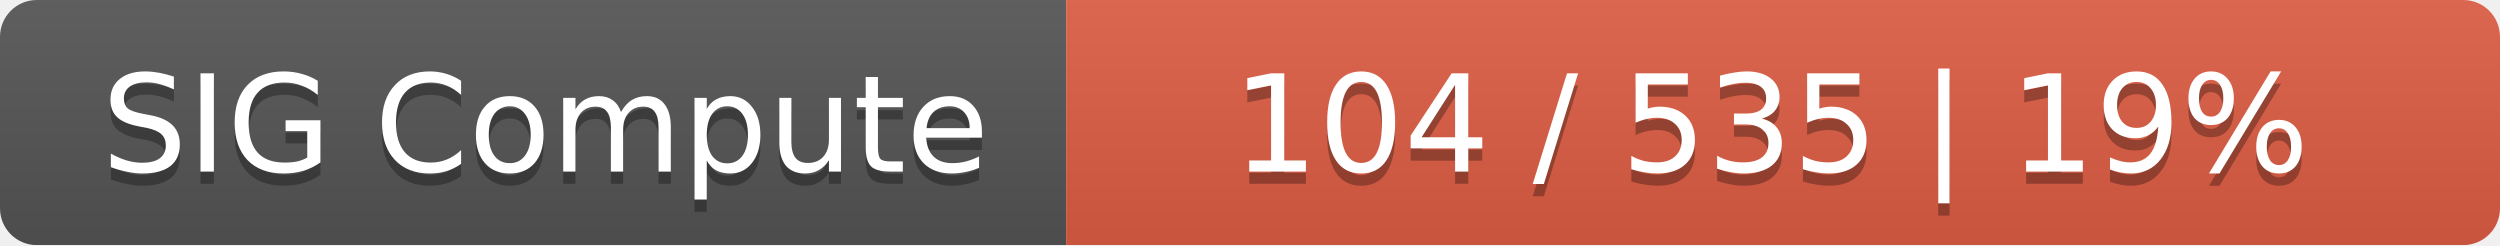
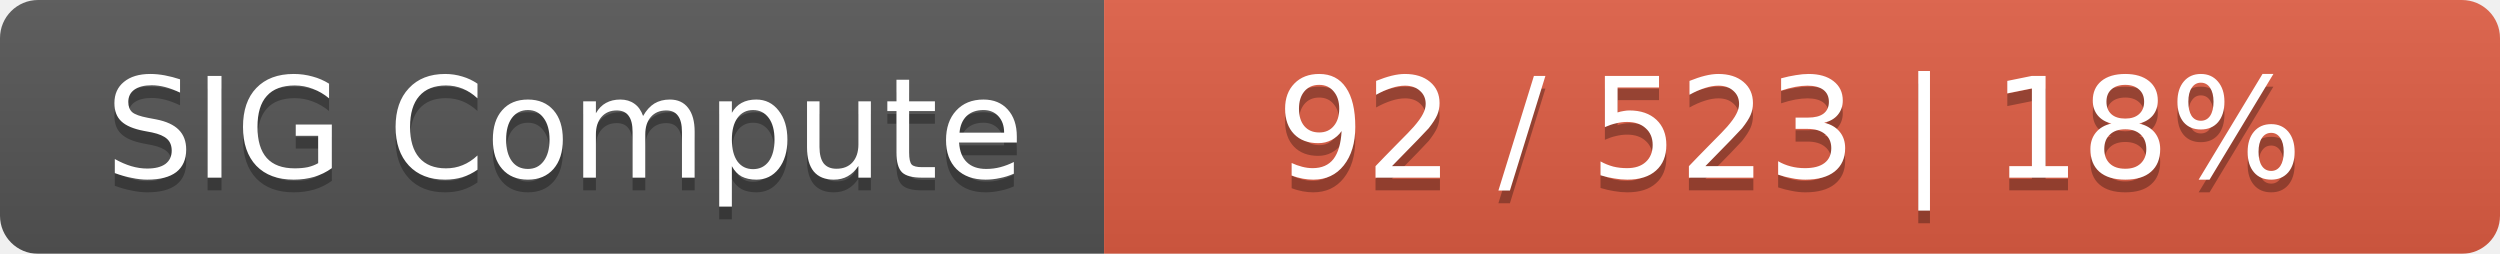
- <svg xmlns="http://www.w3.org/2000/svg" width="204" height="20">
+ <svg xmlns="http://www.w3.org/2000/svg" width="197" height="20">
  <linearGradient id="smooth" x2="0" y2="100%">
    <stop offset="0" stop-color="#bbb" stop-opacity=".1" />
    <stop offset="1" stop-opacity=".1" />
  </linearGradient>
  <mask id="round">
-     <rect width="204" height="20" rx="3" fill="#fff" />
+     <rect width="197" height="20" rx="3" fill="#fff" />
  </mask>
  <g mask="url(#round)">
    <rect width="87" height="20" fill="#555" />
-     <rect x="87" width="117" height="20" fill="#e05d44" />
-     <rect width="204" height="20" fill="url(#smooth)" />
+     <rect x="87" width="110" height="20" fill="#e05d44" />
+     <rect width="197" height="20" fill="url(#smooth)" />
  </g>
  <g fill="#fff" text-anchor="middle" font-family="DejaVu Sans,Verdana,Geneva,sans-serif" font-size="11">
    <text x="44.5" y="15" fill="#010101" fill-opacity=".3">SIG Compute</text>
    <text x="44.5" y="14">SIG Compute</text>
-     <text x="144.5" y="15" fill="#010101" fill-opacity=".3">104 / 535    |    19%</text>
-     <text x="144.5" y="14">104 / 535    |    19%</text>
+     <text x="141" y="15" fill="#010101" fill-opacity=".3">92 / 523    |    18%</text>
+     <text x="141" y="14">92 / 523    |    18%</text>
  </g>
</svg>
